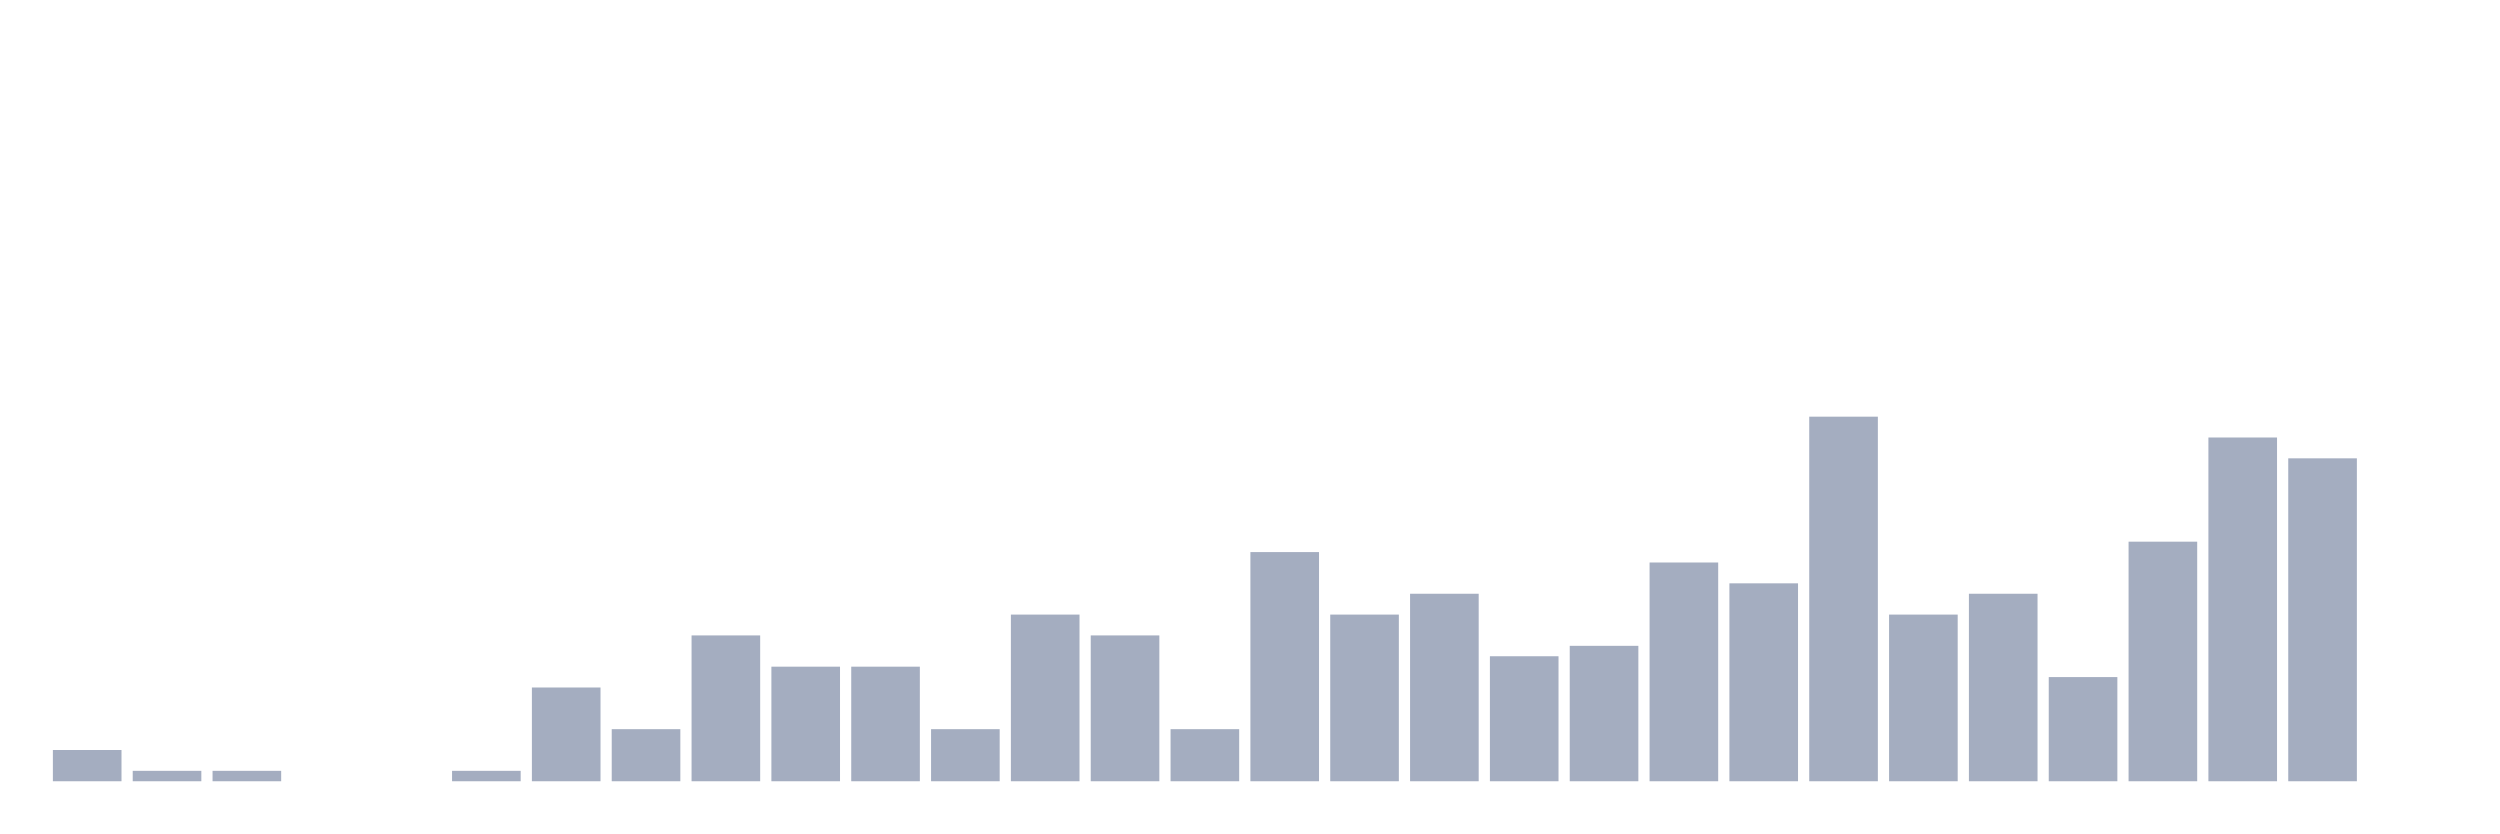
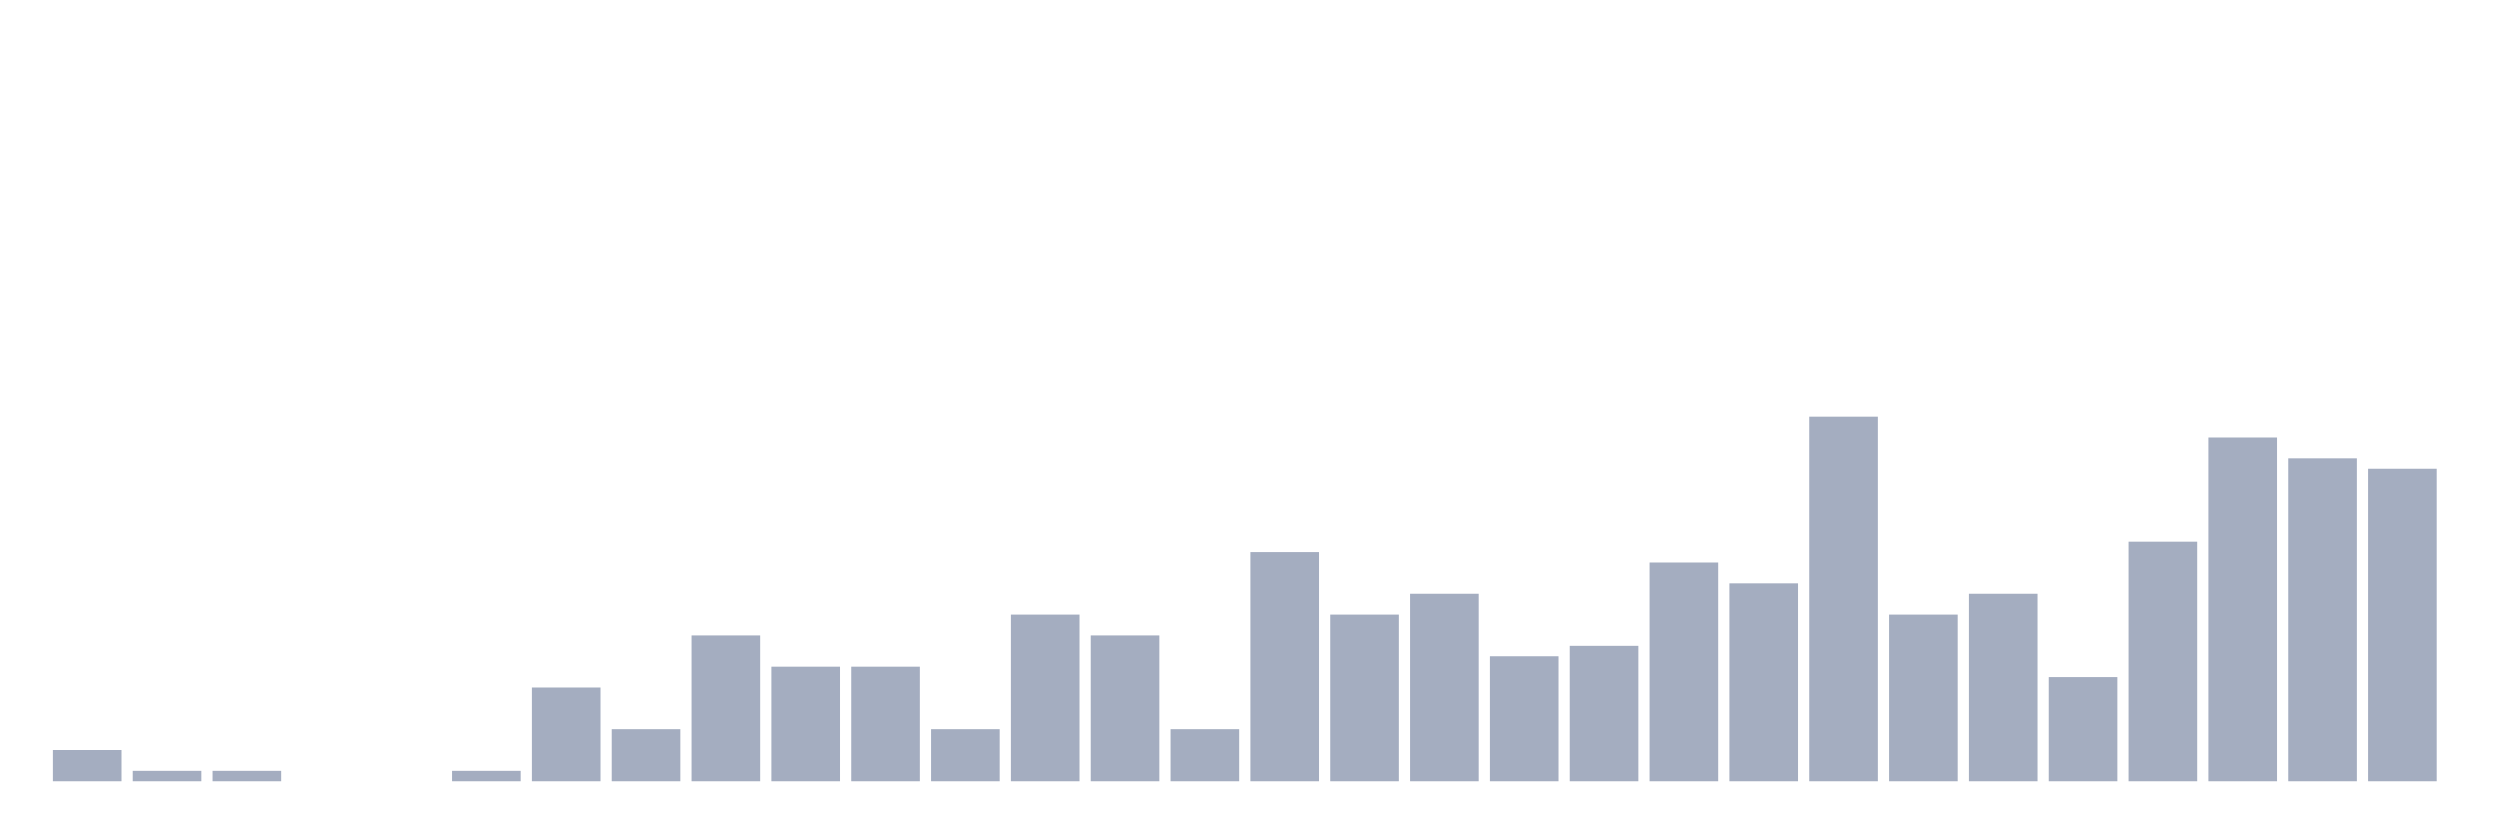
<svg xmlns="http://www.w3.org/2000/svg" viewBox="0 0 480 160">
  <g transform="translate(10,10)">
    <rect class="bar" x="0.153" width="13.175" y="134" height="6" fill="rgb(164,173,192)" />
    <rect class="bar" x="15.482" width="13.175" y="138" height="2" fill="rgb(164,173,192)" />
    <rect class="bar" x="30.81" width="13.175" y="138" height="2" fill="rgb(164,173,192)" />
    <rect class="bar" x="46.138" width="13.175" y="140" height="0" fill="rgb(164,173,192)" />
    <rect class="bar" x="61.466" width="13.175" y="140" height="0" fill="rgb(164,173,192)" />
    <rect class="bar" x="76.794" width="13.175" y="138" height="2" fill="rgb(164,173,192)" />
    <rect class="bar" x="92.123" width="13.175" y="122" height="18" fill="rgb(164,173,192)" />
    <rect class="bar" x="107.451" width="13.175" y="130" height="10" fill="rgb(164,173,192)" />
    <rect class="bar" x="122.779" width="13.175" y="112" height="28" fill="rgb(164,173,192)" />
    <rect class="bar" x="138.107" width="13.175" y="118" height="22" fill="rgb(164,173,192)" />
    <rect class="bar" x="153.436" width="13.175" y="118" height="22" fill="rgb(164,173,192)" />
    <rect class="bar" x="168.764" width="13.175" y="130" height="10" fill="rgb(164,173,192)" />
    <rect class="bar" x="184.092" width="13.175" y="108" height="32" fill="rgb(164,173,192)" />
    <rect class="bar" x="199.42" width="13.175" y="112" height="28" fill="rgb(164,173,192)" />
    <rect class="bar" x="214.748" width="13.175" y="130" height="10" fill="rgb(164,173,192)" />
    <rect class="bar" x="230.077" width="13.175" y="96" height="44" fill="rgb(164,173,192)" />
    <rect class="bar" x="245.405" width="13.175" y="108" height="32" fill="rgb(164,173,192)" />
    <rect class="bar" x="260.733" width="13.175" y="104" height="36" fill="rgb(164,173,192)" />
    <rect class="bar" x="276.061" width="13.175" y="116" height="24" fill="rgb(164,173,192)" />
    <rect class="bar" x="291.39" width="13.175" y="114" height="26" fill="rgb(164,173,192)" />
    <rect class="bar" x="306.718" width="13.175" y="98" height="42" fill="rgb(164,173,192)" />
    <rect class="bar" x="322.046" width="13.175" y="102" height="38" fill="rgb(164,173,192)" />
    <rect class="bar" x="337.374" width="13.175" y="70" height="70" fill="rgb(164,173,192)" />
    <rect class="bar" x="352.702" width="13.175" y="108" height="32" fill="rgb(164,173,192)" />
    <rect class="bar" x="368.031" width="13.175" y="104" height="36" fill="rgb(164,173,192)" />
    <rect class="bar" x="383.359" width="13.175" y="120" height="20" fill="rgb(164,173,192)" />
    <rect class="bar" x="398.687" width="13.175" y="94" height="46" fill="rgb(164,173,192)" />
    <rect class="bar" x="414.015" width="13.175" y="74" height="66" fill="rgb(164,173,192)" />
    <rect class="bar" x="429.344" width="13.175" y="78" height="62" fill="rgb(164,173,192)" />
-     <rect class="bar" x="444.672" width="13.175" y="140" height="0" fill="rgb(164,173,192)" />
+     <rect class="bar" x="444.672" width="13.175" y="80" height="60" fill="rgb(164,173,192)" />
  </g>
</svg>
